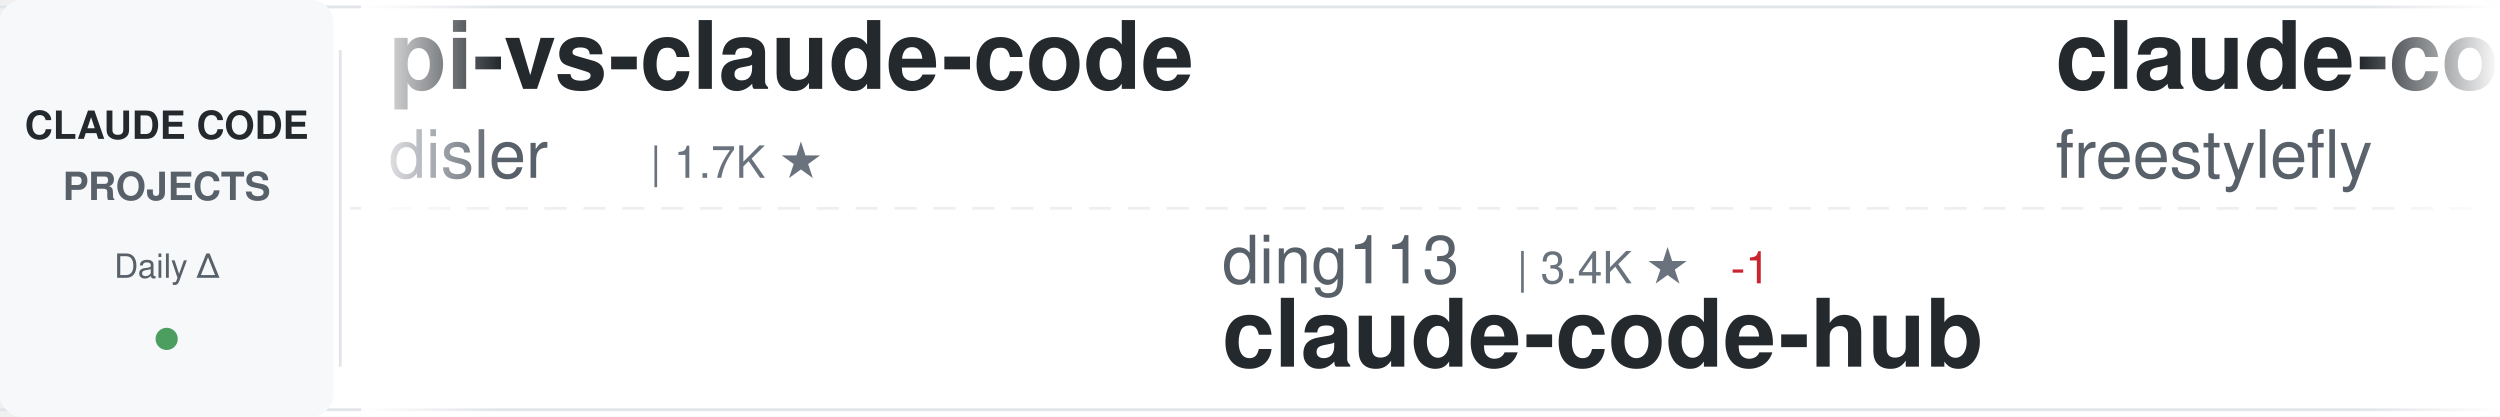
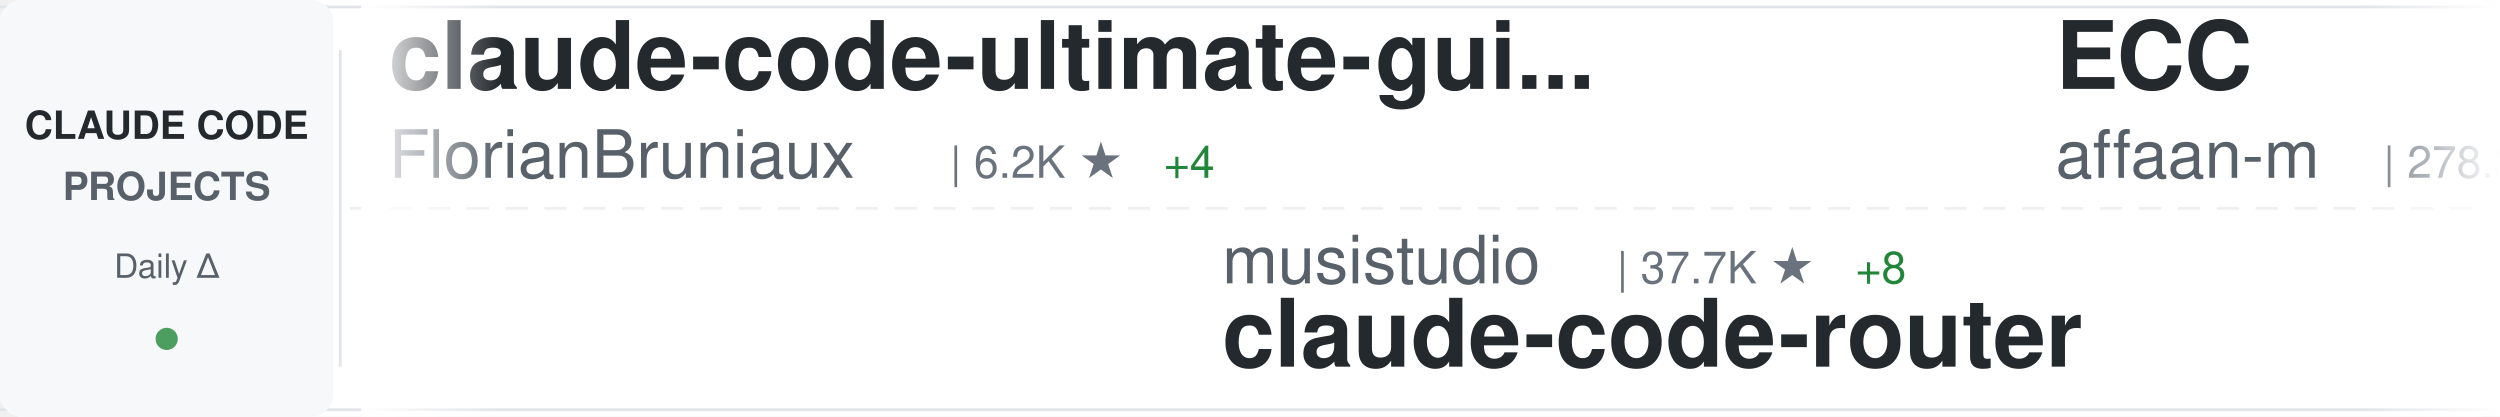
<svg xmlns="http://www.w3.org/2000/svg" width="900" height="150">
  <defs>
    <linearGradient id="awesomeLeftFade" x1="0%" y1="0%" x2="100%" y2="0%">
      <stop offset="0%" style="stop-color:#ffffff;stop-opacity:1" />
      <stop offset="100%" style="stop-color:#ffffff;stop-opacity:0" />
    </linearGradient>
    <linearGradient id="awesomeRightFade" x1="0%" y1="0%" x2="100%" y2="0%">
      <stop offset="0%" style="stop-color:#ffffff;stop-opacity:0" />
      <stop offset="100%" style="stop-color:#ffffff;stop-opacity:1" />
    </linearGradient>
  </defs>
  <rect width="900" height="150" fill="#ffffff" rx="8" />
  <rect x="0" y="2" width="900" height="1" fill="#e1e4e8" />
  <rect x="0" y="147" width="900" height="1" fill="#e1e4e8" />
  <line x1="0" y1="75" x2="900" y2="75" stroke="#e1e4e8" stroke-width="1" stroke-dasharray="8 6" opacity="0.6" />
  <rect x="0" y="0" width="120" height="150" fill="#f6f8fa" rx="8" />
  <text x="60" y="50" font-family="-apple-system, BlinkMacSystemFont, 'Segoe UI', Helvetica, Arial, sans-serif" font-size="14" font-weight="600" fill="#24292e" text-anchor="middle">CLAUDE CODE</text>
  <text x="60" y="72" font-family="-apple-system, BlinkMacSystemFont, 'Segoe UI', Helvetica, Arial, sans-serif" font-size="14" font-weight="600" fill="#586069" text-anchor="middle">PROJECTS</text>
  <text x="60" y="100" font-family="-apple-system, BlinkMacSystemFont, 'Segoe UI', Helvetica, Arial, sans-serif" font-size="12" font-weight="500" fill="#586069" text-anchor="middle">Daily Δ</text>
  <circle cx="60" cy="122" r="4" fill="#22863a" opacity="0.8" />
  <rect x="122" y="18" width="1" height="114" fill="#e1e4e8" />
  <clipPath id="awesomeTickerClip">
    <rect x="130" y="0" width="770" height="150" />
  </clipPath>
  <g clip-path="url(#awesomeTickerClip)">
    <g id="awesomeTickerItems">
      <animateTransform attributeName="transform" attributeType="XML" type="translate" from="0 0" to="-3000 0" dur="54s" repeatCount="indefinite" />
      <g transform="translate(0, 0)">
-         <text x="140" y="32" font-family="-apple-system, BlinkMacSystemFont, 'Segoe UI', Helvetica, Arial, sans-serif" font-size="34" font-weight="600" fill="#24292e">pi-vs-claude-code</text>
-         <text x="140" y="64" font-family="-apple-system, BlinkMacSystemFont, 'Segoe UI', Helvetica, Arial, sans-serif" font-size="24" font-weight="400" fill="#586069">disler</text>
-         <text x="234" y="64" font-family="-apple-system, BlinkMacSystemFont, 'Segoe UI', Helvetica, Arial, sans-serif" font-size="16" font-weight="500" fill="#6a737d">| 1.7K ★</text>
+         <text x="140" y="32" font-family="-apple-system, BlinkMacSystemFont, 'Segoe UI', Helvetica, Arial, sans-serif" font-size="34" font-weight="600" fill="#24292e">claude-code-ultimate-gui...</text>
+         <text x="140" y="64" font-family="-apple-system, BlinkMacSystemFont, 'Segoe UI', Helvetica, Arial, sans-serif" font-size="24" font-weight="400" fill="#586069">FlorianBruniaux</text>
+         <text x="342" y="64" font-family="-apple-system, BlinkMacSystemFont, 'Segoe UI', Helvetica, Arial, sans-serif" font-size="16" font-weight="500" fill="#6a737d">| 6.2K ★</text>
+         <text x="419" y="64" font-family="-apple-system, BlinkMacSystemFont, 'Segoe UI', Helvetica, Arial, sans-serif" font-size="16" font-weight="500" fill="#22863a"> +4</text>
      </g>
      <g transform="translate(300, 0)">
-         <text x="140" y="102" font-family="-apple-system, BlinkMacSystemFont, 'Segoe UI', Helvetica, Arial, sans-serif" font-size="24" font-weight="400" fill="#586069">ding113</text>
-         <text x="246" y="102" font-family="-apple-system, BlinkMacSystemFont, 'Segoe UI', Helvetica, Arial, sans-serif" font-size="16" font-weight="500" fill="#6a737d">| 3.4K ★</text>
-         <text x="323" y="102" font-family="-apple-system, BlinkMacSystemFont, 'Segoe UI', Helvetica, Arial, sans-serif" font-size="16" font-weight="500" fill="#cb2431"> -1</text>
-         <text x="140" y="132" font-family="-apple-system, BlinkMacSystemFont, 'Segoe UI', Helvetica, Arial, sans-serif" font-size="34" font-weight="600" fill="#24292e">claude-code-hub</text>
+         <text x="140" y="102" font-family="-apple-system, BlinkMacSystemFont, 'Segoe UI', Helvetica, Arial, sans-serif" font-size="24" font-weight="400" fill="#586069">musistudio</text>
+         <text x="282" y="102" font-family="-apple-system, BlinkMacSystemFont, 'Segoe UI', Helvetica, Arial, sans-serif" font-size="16" font-weight="500" fill="#6a737d">| 37.7K ★</text>
+         <text x="368" y="102" font-family="-apple-system, BlinkMacSystemFont, 'Segoe UI', Helvetica, Arial, sans-serif" font-size="16" font-weight="500" fill="#22863a"> +8</text>
+         <text x="140" y="132" font-family="-apple-system, BlinkMacSystemFont, 'Segoe UI', Helvetica, Arial, sans-serif" font-size="34" font-weight="600" fill="#24292e">claude-code-router</text>
      </g>
      <g transform="translate(600, 0)">
-         <text x="140" y="32" font-family="-apple-system, BlinkMacSystemFont, 'Segoe UI', Helvetica, Arial, sans-serif" font-size="34" font-weight="600" fill="#24292e">claude-code</text>
-         <text x="140" y="64" font-family="-apple-system, BlinkMacSystemFont, 'Segoe UI', Helvetica, Arial, sans-serif" font-size="24" font-weight="400" fill="#586069">freestylefly</text>
-         <text x="306" y="64" font-family="-apple-system, BlinkMacSystemFont, 'Segoe UI', Helvetica, Arial, sans-serif" font-size="16" font-weight="500" fill="#6a737d">| 131 ★</text>
+         <text x="140" y="32" font-family="-apple-system, BlinkMacSystemFont, 'Segoe UI', Helvetica, Arial, sans-serif" font-size="34" font-weight="600" fill="#24292e">ECC</text>
+         <text x="140" y="64" font-family="-apple-system, BlinkMacSystemFont, 'Segoe UI', Helvetica, Arial, sans-serif" font-size="24" font-weight="400" fill="#586069">affaan-m</text>
+         <text x="258" y="64" font-family="-apple-system, BlinkMacSystemFont, 'Segoe UI', Helvetica, Arial, sans-serif" font-size="16" font-weight="500" fill="#6a737d">| 278.3K ★</text>
+         <text x="353" y="64" font-family="-apple-system, BlinkMacSystemFont, 'Segoe UI', Helvetica, Arial, sans-serif" font-size="16" font-weight="500" fill="#22863a"> +384</text>
      </g>
      <g transform="translate(900, 0)">
-         <text x="140" y="102" font-family="-apple-system, BlinkMacSystemFont, 'Segoe UI', Helvetica, Arial, sans-serif" font-size="24" font-weight="400" fill="#586069">SeemSeam</text>
-         <text x="258" y="102" font-family="-apple-system, BlinkMacSystemFont, 'Segoe UI', Helvetica, Arial, sans-serif" font-size="16" font-weight="500" fill="#6a737d">| 3.6K ★</text>
-         <text x="335" y="102" font-family="-apple-system, BlinkMacSystemFont, 'Segoe UI', Helvetica, Arial, sans-serif" font-size="16" font-weight="500" fill="#22863a"> +1</text>
-         <text x="140" y="132" font-family="-apple-system, BlinkMacSystemFont, 'Segoe UI', Helvetica, Arial, sans-serif" font-size="34" font-weight="600" fill="#24292e">claude_codex_bridge</text>
+         <text x="140" y="102" font-family="-apple-system, BlinkMacSystemFont, 'Segoe UI', Helvetica, Arial, sans-serif" font-size="24" font-weight="400" fill="#586069">Windy3f3f3f3f</text>
+         <text x="318" y="102" font-family="-apple-system, BlinkMacSystemFont, 'Segoe UI', Helvetica, Arial, sans-serif" font-size="16" font-weight="500" fill="#6a737d">| 3.7K ★</text>
+         <text x="395" y="102" font-family="-apple-system, BlinkMacSystemFont, 'Segoe UI', Helvetica, Arial, sans-serif" font-size="16" font-weight="500" fill="#22863a"> +2</text>
+         <text x="140" y="132" font-family="-apple-system, BlinkMacSystemFont, 'Segoe UI', Helvetica, Arial, sans-serif" font-size="34" font-weight="600" fill="#24292e">how-claude-code-works</text>
      </g>
      <g transform="translate(1200, 0)">
+         <text x="140" y="32" font-family="-apple-system, BlinkMacSystemFont, 'Segoe UI', Helvetica, Arial, sans-serif" font-size="34" font-weight="600" fill="#24292e">claude-code</text>
+         <text x="140" y="64" font-family="-apple-system, BlinkMacSystemFont, 'Segoe UI', Helvetica, Arial, sans-serif" font-size="24" font-weight="400" fill="#586069">mehmoodosman</text>
+         <text x="306" y="64" font-family="-apple-system, BlinkMacSystemFont, 'Segoe UI', Helvetica, Arial, sans-serif" font-size="16" font-weight="500" fill="#6a737d">| 173 ★</text>
+       </g>
+       <g transform="translate(1500, 0)">
+         <text x="140" y="102" font-family="-apple-system, BlinkMacSystemFont, 'Segoe UI', Helvetica, Arial, sans-serif" font-size="24" font-weight="400" fill="#586069">farion1231</text>
+         <text x="282" y="102" font-family="-apple-system, BlinkMacSystemFont, 'Segoe UI', Helvetica, Arial, sans-serif" font-size="16" font-weight="500" fill="#6a737d">| 143.7K ★</text>
+         <text x="377" y="102" font-family="-apple-system, BlinkMacSystemFont, 'Segoe UI', Helvetica, Arial, sans-serif" font-size="16" font-weight="500" fill="#22863a"> +409</text>
+         <text x="140" y="132" font-family="-apple-system, BlinkMacSystemFont, 'Segoe UI', Helvetica, Arial, sans-serif" font-size="34" font-weight="600" fill="#24292e">cc-switch</text>
+       </g>
+       <g transform="translate(1800, 0)">
+         <text x="140" y="32" font-family="-apple-system, BlinkMacSystemFont, 'Segoe UI', Helvetica, Arial, sans-serif" font-size="34" font-weight="600" fill="#24292e">claude-code-source</text>
+         <text x="140" y="64" font-family="-apple-system, BlinkMacSystemFont, 'Segoe UI', Helvetica, Arial, sans-serif" font-size="24" font-weight="400" fill="#586069">JrCx7scC</text>
+         <text x="258" y="64" font-family="-apple-system, BlinkMacSystemFont, 'Segoe UI', Helvetica, Arial, sans-serif" font-size="16" font-weight="500" fill="#6a737d">| 376 ★</text>
+       </g>
+       <g transform="translate(2100, 0)">
+         <text x="140" y="102" font-family="-apple-system, BlinkMacSystemFont, 'Segoe UI', Helvetica, Arial, sans-serif" font-size="24" font-weight="400" fill="#586069">ponponon</text>
+         <text x="258" y="102" font-family="-apple-system, BlinkMacSystemFont, 'Segoe UI', Helvetica, Arial, sans-serif" font-size="16" font-weight="500" fill="#6a737d">| 2.3K ★</text>
+         <text x="335" y="102" font-family="-apple-system, BlinkMacSystemFont, 'Segoe UI', Helvetica, Arial, sans-serif" font-size="16" font-weight="500" fill="#cb2431"> -1</text>
+         <text x="140" y="132" font-family="-apple-system, BlinkMacSystemFont, 'Segoe UI', Helvetica, Arial, sans-serif" font-size="34" font-weight="600" fill="#24292e">claude_code_src</text>
+       </g>
+       <g transform="translate(2400, 0)">
+         <text x="140" y="32" font-family="-apple-system, BlinkMacSystemFont, 'Segoe UI', Helvetica, Arial, sans-serif" font-size="34" font-weight="600" fill="#24292e">arcads-claude-code</text>
+         <text x="140" y="64" font-family="-apple-system, BlinkMacSystemFont, 'Segoe UI', Helvetica, Arial, sans-serif" font-size="24" font-weight="400" fill="#586069">krusemediallc</text>
+         <text x="318" y="64" font-family="-apple-system, BlinkMacSystemFont, 'Segoe UI', Helvetica, Arial, sans-serif" font-size="16" font-weight="500" fill="#6a737d">| 1.6K ★</text>
+       </g>
+       <g transform="translate(2700, 0)">
+         <text x="140" y="102" font-family="-apple-system, BlinkMacSystemFont, 'Segoe UI', Helvetica, Arial, sans-serif" font-size="24" font-weight="400" fill="#586069">OrcaWhisper</text>
+         <text x="294" y="102" font-family="-apple-system, BlinkMacSystemFont, 'Segoe UI', Helvetica, Arial, sans-serif" font-size="16" font-weight="500" fill="#6a737d">| 103 ★</text>
+         <text x="140" y="132" font-family="-apple-system, BlinkMacSystemFont, 'Segoe UI', Helvetica, Arial, sans-serif" font-size="34" font-weight="600" fill="#24292e">Claude-Code</text>
+       </g>
+       <g transform="translate(3000, 0)">
+         <text x="140" y="32" font-family="-apple-system, BlinkMacSystemFont, 'Segoe UI', Helvetica, Arial, sans-serif" font-size="34" font-weight="600" fill="#24292e">claude-code-ultimate-gui...</text>
+         <text x="140" y="64" font-family="-apple-system, BlinkMacSystemFont, 'Segoe UI', Helvetica, Arial, sans-serif" font-size="24" font-weight="400" fill="#586069">FlorianBruniaux</text>
+         <text x="342" y="64" font-family="-apple-system, BlinkMacSystemFont, 'Segoe UI', Helvetica, Arial, sans-serif" font-size="16" font-weight="500" fill="#6a737d">| 6.2K ★</text>
+         <text x="419" y="64" font-family="-apple-system, BlinkMacSystemFont, 'Segoe UI', Helvetica, Arial, sans-serif" font-size="16" font-weight="500" fill="#22863a"> +4</text>
+       </g>
+       <g transform="translate(3300, 0)">
+         <text x="140" y="102" font-family="-apple-system, BlinkMacSystemFont, 'Segoe UI', Helvetica, Arial, sans-serif" font-size="24" font-weight="400" fill="#586069">musistudio</text>
+         <text x="282" y="102" font-family="-apple-system, BlinkMacSystemFont, 'Segoe UI', Helvetica, Arial, sans-serif" font-size="16" font-weight="500" fill="#6a737d">| 37.7K ★</text>
+         <text x="368" y="102" font-family="-apple-system, BlinkMacSystemFont, 'Segoe UI', Helvetica, Arial, sans-serif" font-size="16" font-weight="500" fill="#22863a"> +8</text>
+         <text x="140" y="132" font-family="-apple-system, BlinkMacSystemFont, 'Segoe UI', Helvetica, Arial, sans-serif" font-size="34" font-weight="600" fill="#24292e">claude-code-router</text>
+       </g>
+       <g transform="translate(3600, 0)">
        <text x="140" y="32" font-family="-apple-system, BlinkMacSystemFont, 'Segoe UI', Helvetica, Arial, sans-serif" font-size="34" font-weight="600" fill="#24292e">ECC</text>
        <text x="140" y="64" font-family="-apple-system, BlinkMacSystemFont, 'Segoe UI', Helvetica, Arial, sans-serif" font-size="24" font-weight="400" fill="#586069">affaan-m</text>
-         <text x="258" y="64" font-family="-apple-system, BlinkMacSystemFont, 'Segoe UI', Helvetica, Arial, sans-serif" font-size="16" font-weight="500" fill="#6a737d">| 277.9K ★</text>
-         <text x="353" y="64" font-family="-apple-system, BlinkMacSystemFont, 'Segoe UI', Helvetica, Arial, sans-serif" font-size="16" font-weight="500" fill="#22863a"> +278</text>
-       </g>
-       <g transform="translate(1500, 0)">
-         <text x="140" y="102" font-family="-apple-system, BlinkMacSystemFont, 'Segoe UI', Helvetica, Arial, sans-serif" font-size="24" font-weight="400" fill="#586069">repowise-dev</text>
-         <text x="306" y="102" font-family="-apple-system, BlinkMacSystemFont, 'Segoe UI', Helvetica, Arial, sans-serif" font-size="16" font-weight="500" fill="#6a737d">| 1.2K ★</text>
-         <text x="140" y="132" font-family="-apple-system, BlinkMacSystemFont, 'Segoe UI', Helvetica, Arial, sans-serif" font-size="34" font-weight="600" fill="#24292e">claude-code-prompts</text>
-       </g>
-       <g transform="translate(1800, 0)">
-         <text x="140" y="32" font-family="-apple-system, BlinkMacSystemFont, 'Segoe UI', Helvetica, Arial, sans-serif" font-size="34" font-weight="600" fill="#24292e">awesome-claude-code</text>
-         <text x="140" y="64" font-family="-apple-system, BlinkMacSystemFont, 'Segoe UI', Helvetica, Arial, sans-serif" font-size="24" font-weight="400" fill="#586069">jqueryscript</text>
-         <text x="306" y="64" font-family="-apple-system, BlinkMacSystemFont, 'Segoe UI', Helvetica, Arial, sans-serif" font-size="16" font-weight="500" fill="#6a737d">| 530 ★</text>
-         <text x="374" y="64" font-family="-apple-system, BlinkMacSystemFont, 'Segoe UI', Helvetica, Arial, sans-serif" font-size="16" font-weight="500" fill="#22863a"> +1</text>
-       </g>
-       <g transform="translate(2100, 0)">
-         <text x="140" y="102" font-family="-apple-system, BlinkMacSystemFont, 'Segoe UI', Helvetica, Arial, sans-serif" font-size="24" font-weight="400" fill="#586069">feiskyer</text>
-         <text x="258" y="102" font-family="-apple-system, BlinkMacSystemFont, 'Segoe UI', Helvetica, Arial, sans-serif" font-size="16" font-weight="500" fill="#6a737d">| 1.7K ★</text>
-         <text x="140" y="132" font-family="-apple-system, BlinkMacSystemFont, 'Segoe UI', Helvetica, Arial, sans-serif" font-size="34" font-weight="600" fill="#24292e">claude-code-settings</text>
-       </g>
-       <g transform="translate(2400, 0)">
-         <text x="140" y="32" font-family="-apple-system, BlinkMacSystemFont, 'Segoe UI', Helvetica, Arial, sans-serif" font-size="34" font-weight="600" fill="#24292e">Claude-Code-Usage-Monito...</text>
-         <text x="140" y="64" font-family="-apple-system, BlinkMacSystemFont, 'Segoe UI', Helvetica, Arial, sans-serif" font-size="24" font-weight="400" fill="#586069">Maciek-roboblog</text>
-         <text x="342" y="64" font-family="-apple-system, BlinkMacSystemFont, 'Segoe UI', Helvetica, Arial, sans-serif" font-size="16" font-weight="500" fill="#6a737d">| 8.7K ★</text>
-       </g>
-       <g transform="translate(2700, 0)">
-         <text x="140" y="102" font-family="-apple-system, BlinkMacSystemFont, 'Segoe UI', Helvetica, Arial, sans-serif" font-size="24" font-weight="400" fill="#586069">https-deeplearning-ai</text>
-         <text x="414" y="102" font-family="-apple-system, BlinkMacSystemFont, 'Segoe UI', Helvetica, Arial, sans-serif" font-size="16" font-weight="500" fill="#6a737d">| 555 ★</text>
-         <text x="140" y="132" font-family="-apple-system, BlinkMacSystemFont, 'Segoe UI', Helvetica, Arial, sans-serif" font-size="34" font-weight="600" fill="#24292e">sc-claude-code-files</text>
-       </g>
-       <g transform="translate(3000, 0)">
-         <text x="140" y="32" font-family="-apple-system, BlinkMacSystemFont, 'Segoe UI', Helvetica, Arial, sans-serif" font-size="34" font-weight="600" fill="#24292e">pi-vs-claude-code</text>
-         <text x="140" y="64" font-family="-apple-system, BlinkMacSystemFont, 'Segoe UI', Helvetica, Arial, sans-serif" font-size="24" font-weight="400" fill="#586069">disler</text>
-         <text x="234" y="64" font-family="-apple-system, BlinkMacSystemFont, 'Segoe UI', Helvetica, Arial, sans-serif" font-size="16" font-weight="500" fill="#6a737d">| 1.7K ★</text>
-       </g>
-       <g transform="translate(3300, 0)">
-         <text x="140" y="102" font-family="-apple-system, BlinkMacSystemFont, 'Segoe UI', Helvetica, Arial, sans-serif" font-size="24" font-weight="400" fill="#586069">ding113</text>
-         <text x="246" y="102" font-family="-apple-system, BlinkMacSystemFont, 'Segoe UI', Helvetica, Arial, sans-serif" font-size="16" font-weight="500" fill="#6a737d">| 3.4K ★</text>
-         <text x="323" y="102" font-family="-apple-system, BlinkMacSystemFont, 'Segoe UI', Helvetica, Arial, sans-serif" font-size="16" font-weight="500" fill="#cb2431"> -1</text>
-         <text x="140" y="132" font-family="-apple-system, BlinkMacSystemFont, 'Segoe UI', Helvetica, Arial, sans-serif" font-size="34" font-weight="600" fill="#24292e">claude-code-hub</text>
-       </g>
-       <g transform="translate(3600, 0)">
-         <text x="140" y="32" font-family="-apple-system, BlinkMacSystemFont, 'Segoe UI', Helvetica, Arial, sans-serif" font-size="34" font-weight="600" fill="#24292e">claude-code</text>
-         <text x="140" y="64" font-family="-apple-system, BlinkMacSystemFont, 'Segoe UI', Helvetica, Arial, sans-serif" font-size="24" font-weight="400" fill="#586069">freestylefly</text>
-         <text x="306" y="64" font-family="-apple-system, BlinkMacSystemFont, 'Segoe UI', Helvetica, Arial, sans-serif" font-size="16" font-weight="500" fill="#6a737d">| 131 ★</text>
+         <text x="258" y="64" font-family="-apple-system, BlinkMacSystemFont, 'Segoe UI', Helvetica, Arial, sans-serif" font-size="16" font-weight="500" fill="#6a737d">| 278.3K ★</text>
+         <text x="353" y="64" font-family="-apple-system, BlinkMacSystemFont, 'Segoe UI', Helvetica, Arial, sans-serif" font-size="16" font-weight="500" fill="#22863a"> +384</text>
      </g>
      <g transform="translate(3900, 0)">
-         <text x="140" y="102" font-family="-apple-system, BlinkMacSystemFont, 'Segoe UI', Helvetica, Arial, sans-serif" font-size="24" font-weight="400" fill="#586069">SeemSeam</text>
-         <text x="258" y="102" font-family="-apple-system, BlinkMacSystemFont, 'Segoe UI', Helvetica, Arial, sans-serif" font-size="16" font-weight="500" fill="#6a737d">| 3.6K ★</text>
-         <text x="335" y="102" font-family="-apple-system, BlinkMacSystemFont, 'Segoe UI', Helvetica, Arial, sans-serif" font-size="16" font-weight="500" fill="#22863a"> +1</text>
-         <text x="140" y="132" font-family="-apple-system, BlinkMacSystemFont, 'Segoe UI', Helvetica, Arial, sans-serif" font-size="34" font-weight="600" fill="#24292e">claude_codex_bridge</text>
+         <text x="140" y="102" font-family="-apple-system, BlinkMacSystemFont, 'Segoe UI', Helvetica, Arial, sans-serif" font-size="24" font-weight="400" fill="#586069">Windy3f3f3f3f</text>
+         <text x="318" y="102" font-family="-apple-system, BlinkMacSystemFont, 'Segoe UI', Helvetica, Arial, sans-serif" font-size="16" font-weight="500" fill="#6a737d">| 3.7K ★</text>
+         <text x="395" y="102" font-family="-apple-system, BlinkMacSystemFont, 'Segoe UI', Helvetica, Arial, sans-serif" font-size="16" font-weight="500" fill="#22863a"> +2</text>
+         <text x="140" y="132" font-family="-apple-system, BlinkMacSystemFont, 'Segoe UI', Helvetica, Arial, sans-serif" font-size="34" font-weight="600" fill="#24292e">how-claude-code-works</text>
      </g>
    </g>
  </g>
  <rect x="130" y="0" width="50" height="150" fill="url(#awesomeLeftFade)" />
  <rect x="850" y="0" width="50" height="150" fill="url(#awesomeRightFade)" />
</svg>
